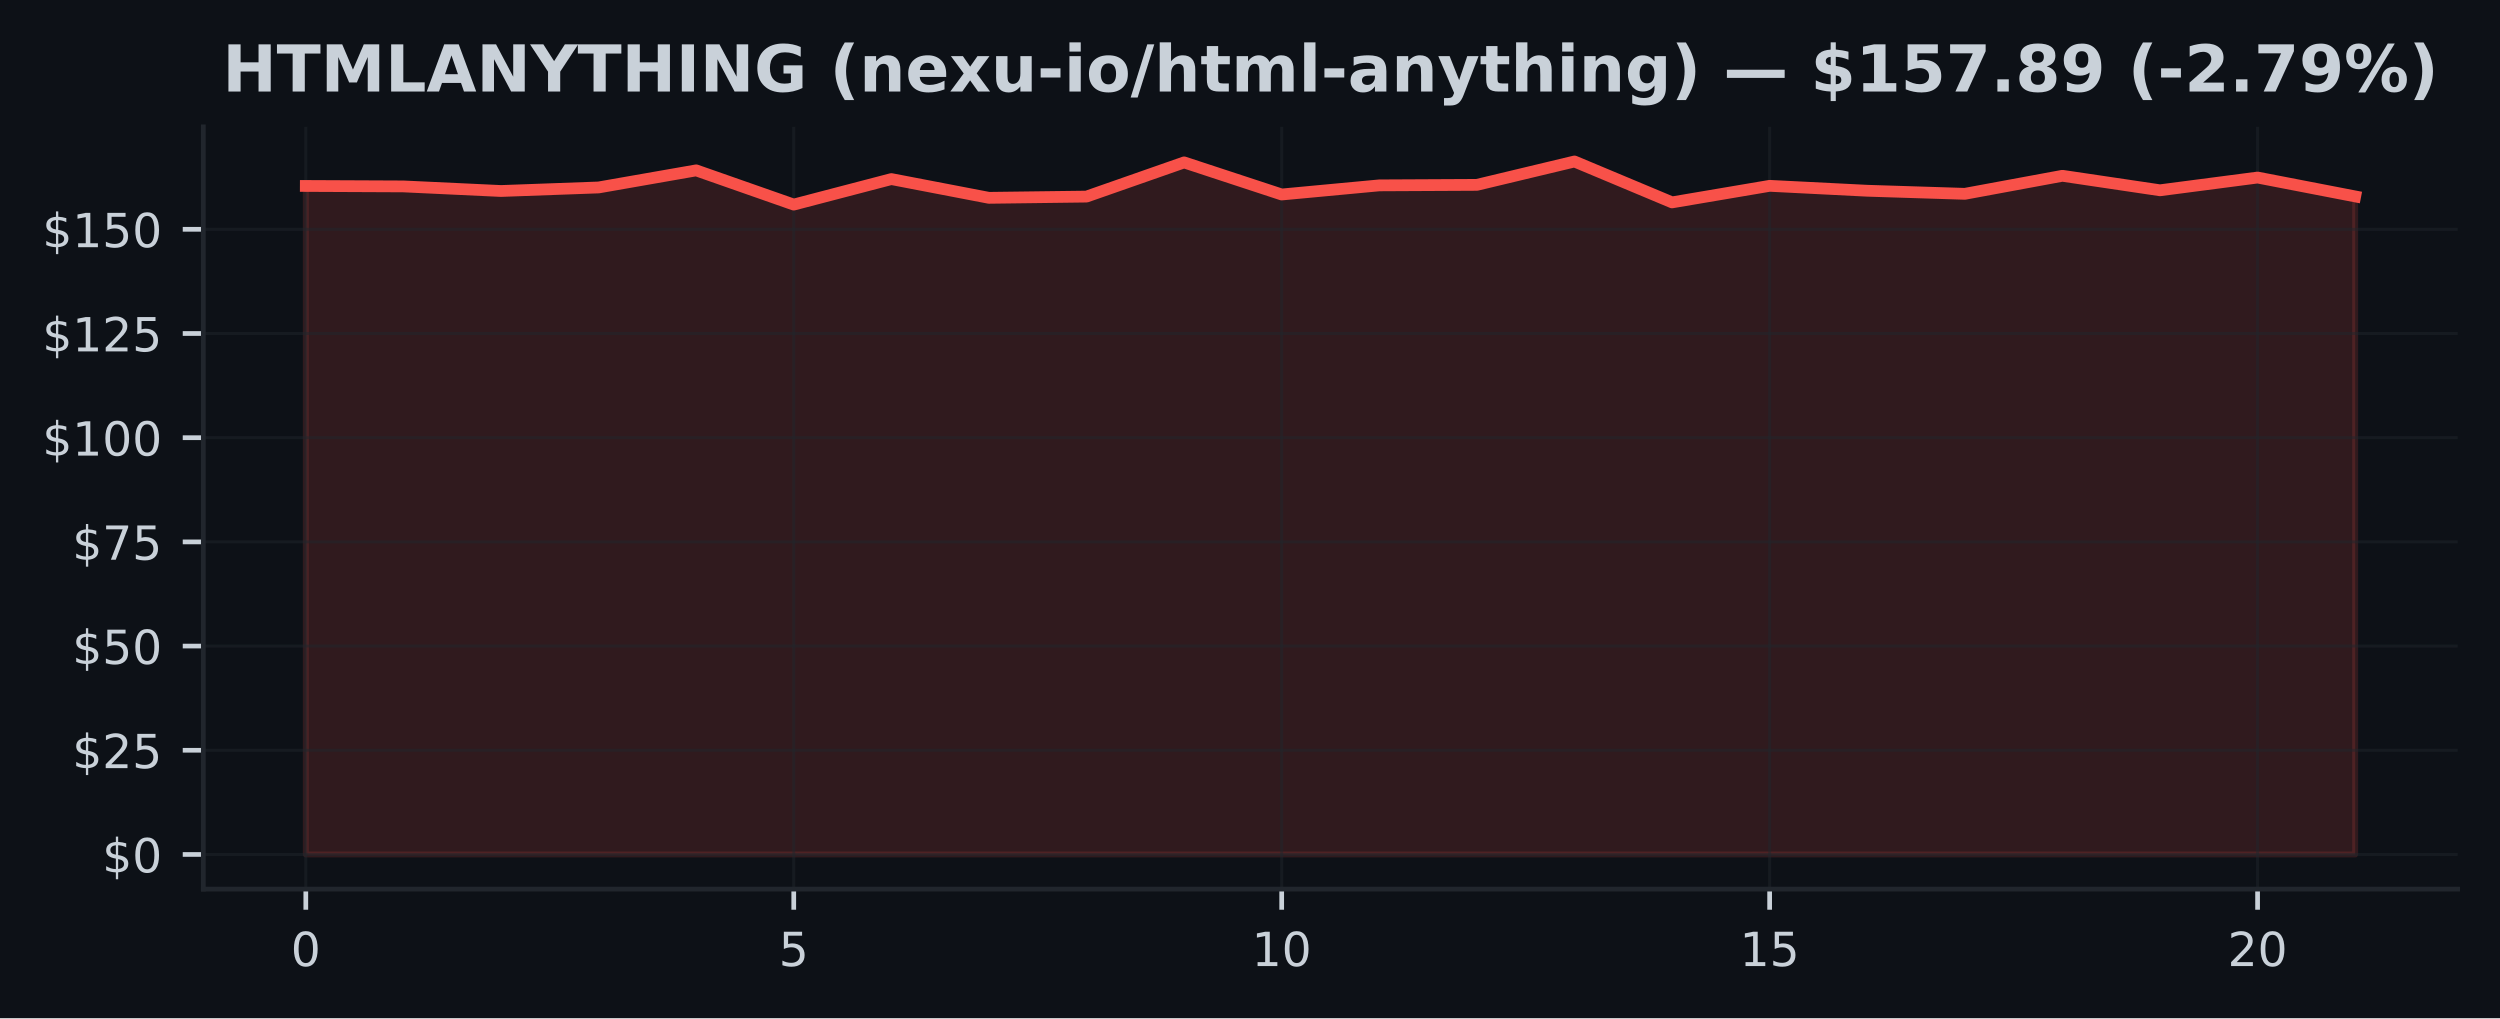
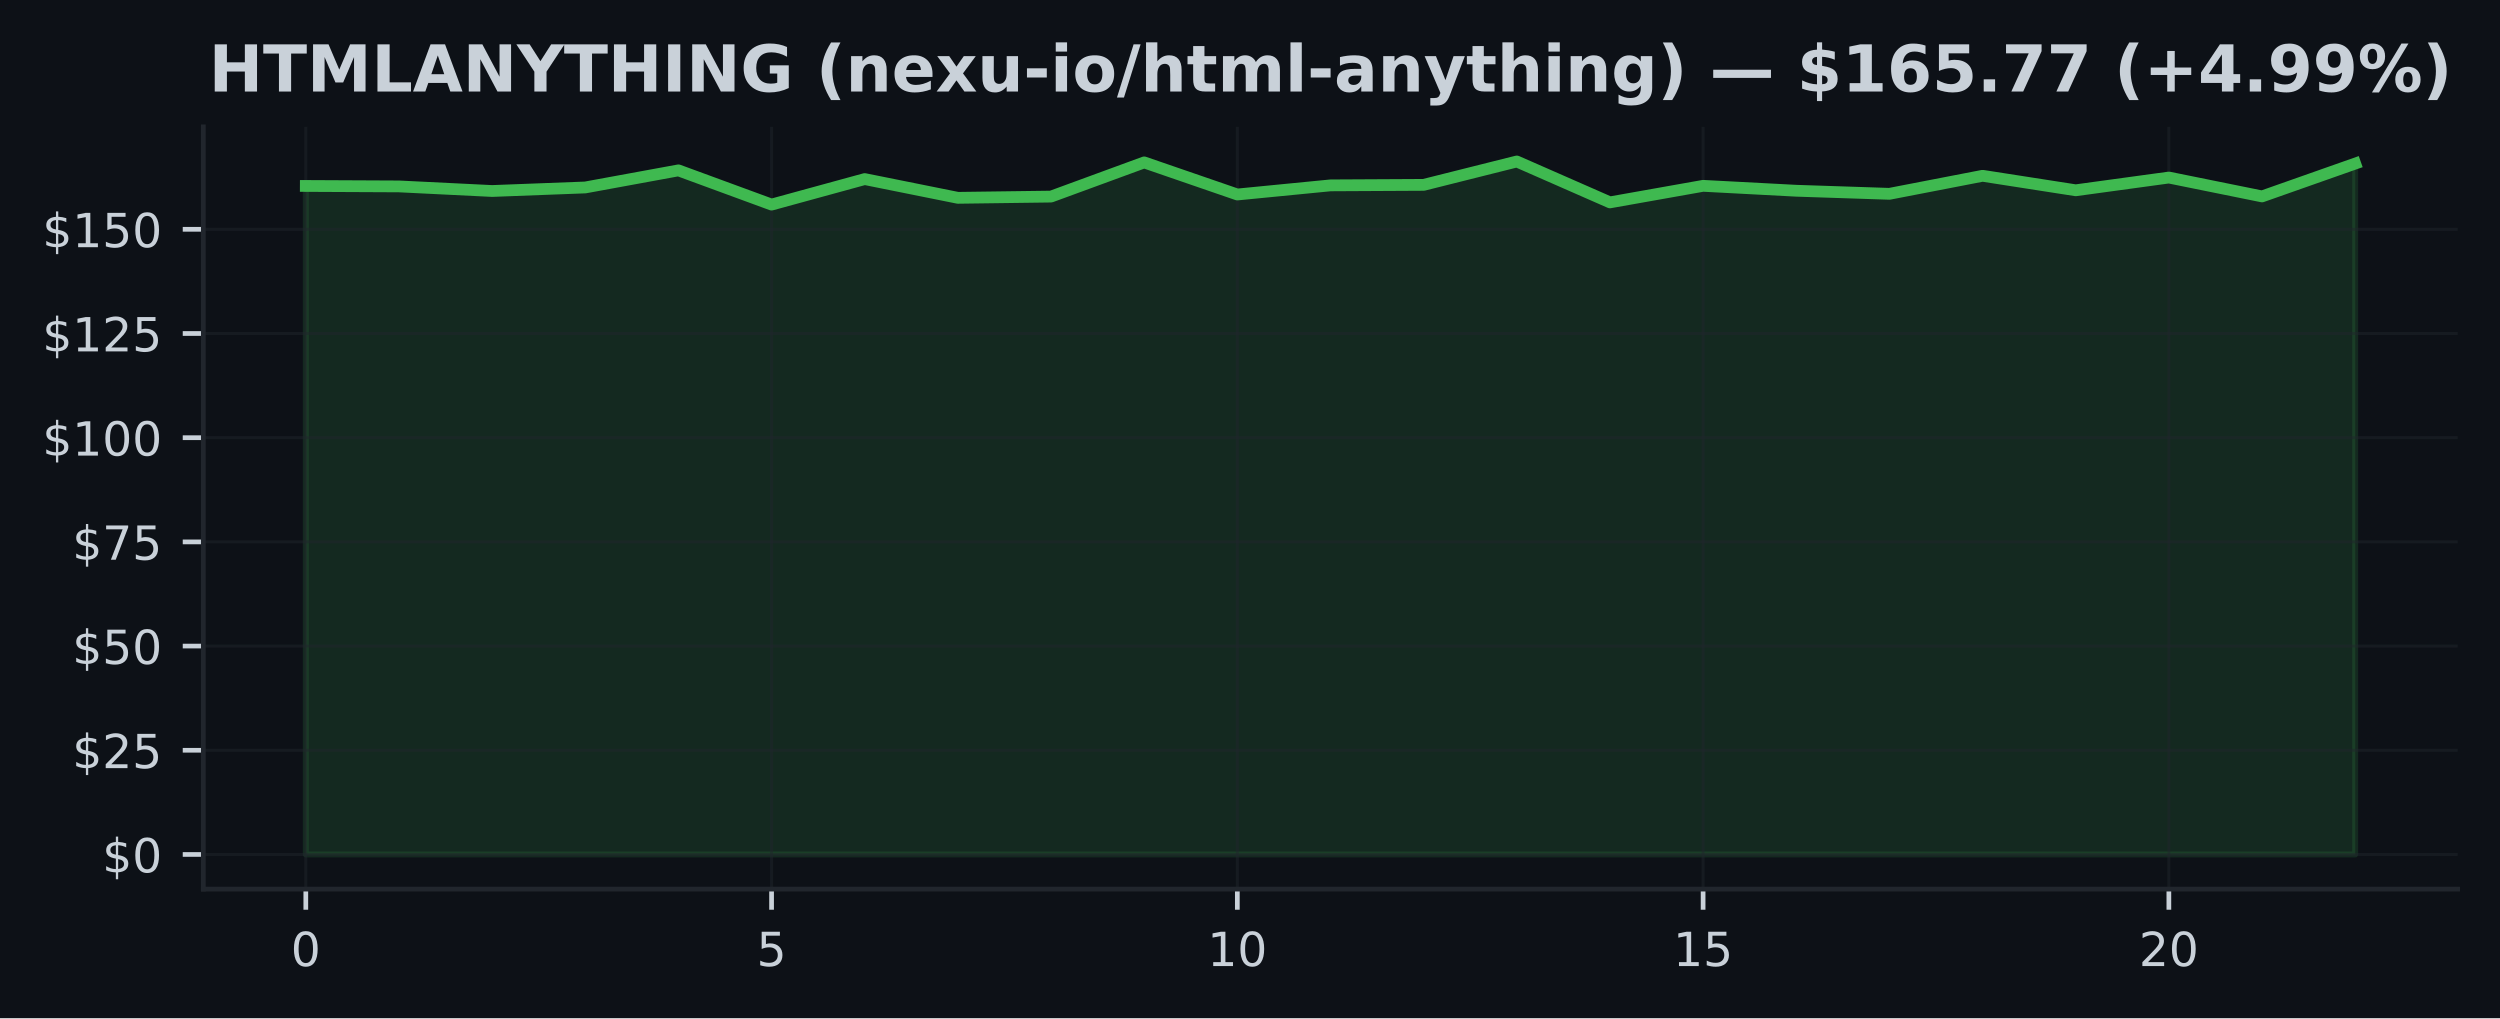
<svg xmlns="http://www.w3.org/2000/svg" xmlns:xlink="http://www.w3.org/1999/xlink" width="424.91pt" height="173.061pt" viewBox="0 0 424.91 173.061" version="1.1">
  <defs>
    <style type="text/css">*{stroke-linejoin: round; stroke-linecap: butt}</style>
  </defs>
  <g id="figure_1">
    <g id="patch_1">
      <path d="M 0 173.061  L 424.91 173.061  L 424.91 0  L 0 0  z " style="fill: #0d1117" />
    </g>
    <g id="axes_1">
      <g id="patch_2">
        <path d="M 34.56 151.118  L 417.71 151.118  L 417.71 21.558  L 34.56 21.558  z " style="fill: #0d1117" />
      </g>
      <g id="FillBetweenPolyCollection_1">
        <defs>
-           <path id="m2dc5986125" d="M 51.976 -27.832  L 51.976 -141.455  L 68.562 -141.377  L 85.149 -140.598  L 101.736 -141.2  L 118.322 -144.105  L 134.909 -138.289  L 151.495 -142.624  L 168.082 -139.436  L 184.669 -139.649  L 201.255 -145.458  L 217.842 -140.003  L 234.428 -141.554  L 251.015 -141.639  L 267.601 -145.613  L 284.188 -138.664  L 300.775 -141.476  L 317.361 -140.641  L 333.948 -140.116  L 350.534 -143.184  L 367.121 -140.719  L 383.708 -142.886  L 400.294 -139.677  L 400.294 -27.832  L 400.294 -27.832  L 383.708 -27.832  L 367.121 -27.832  L 350.534 -27.832  L 333.948 -27.832  L 317.361 -27.832  L 300.775 -27.832  L 284.188 -27.832  L 267.601 -27.832  L 251.015 -27.832  L 234.428 -27.832  L 217.842 -27.832  L 201.255 -27.832  L 184.669 -27.832  L 168.082 -27.832  L 151.495 -27.832  L 134.909 -27.832  L 118.322 -27.832  L 101.736 -27.832  L 85.149 -27.832  L 68.562 -27.832  L 51.976 -27.832  z " style="stroke: #f85149; stroke-opacity: 0.15" />
+           <path id="m5628fb8830" d="M 51.976 -27.832  L 51.976 -141.455  L 67.809 -141.377  L 83.641 -140.598  L 99.474 -141.2  L 115.306 -144.105  L 131.139 -138.289  L 146.972 -142.624  L 162.804 -139.436  L 178.637 -139.649  L 194.47 -145.458  L 210.302 -140.003  L 226.135 -141.554  L 241.968 -141.639  L 257.8 -145.613  L 273.633 -138.664  L 289.466 -141.476  L 305.298 -140.641  L 321.131 -140.116  L 336.964 -143.184  L 352.796 -140.719  L 368.629 -142.886  L 384.461 -139.677  L 400.294 -145.259  L 400.294 -27.832  L 400.294 -27.832  L 384.461 -27.832  L 368.629 -27.832  L 352.796 -27.832  L 336.964 -27.832  L 321.131 -27.832  L 305.298 -27.832  L 289.466 -27.832  L 273.633 -27.832  L 257.8 -27.832  L 241.968 -27.832  L 226.135 -27.832  L 210.302 -27.832  L 194.47 -27.832  L 178.637 -27.832  L 162.804 -27.832  L 146.972 -27.832  L 131.139 -27.832  L 115.306 -27.832  L 99.474 -27.832  L 83.641 -27.832  L 67.809 -27.832  L 51.976 -27.832  z " style="stroke: #3fb950; stroke-opacity: 0.15" />
        </defs>
-         <g clip-path="url(#p5ea8de406b)">
-           <use xlink:href="#m2dc5986125" x="0" y="173.061" style="fill: #f85149; fill-opacity: 0.15; stroke: #f85149; stroke-opacity: 0.15" />
+         <g clip-path="url(#pa08e2635cc)">
+           <use xlink:href="#m5628fb8830" x="0" y="173.061" style="fill: #3fb950; fill-opacity: 0.15; stroke: #3fb950; stroke-opacity: 0.15" />
        </g>
      </g>
      <g id="matplotlib.axis_1">
        <g id="xtick_1">
          <g id="line2d_1">
-             <path d="M 51.976 151.118  L 51.976 21.558  " clip-path="url(#p5ea8de406b)" style="fill: none; stroke: #21262d; stroke-opacity: 0.5; stroke-width: 0.5; stroke-linecap: square" />
+             <path d="M 51.976 151.118  L 51.976 21.558  " clip-path="url(#pa08e2635cc)" style="fill: none; stroke: #21262d; stroke-opacity: 0.5; stroke-width: 0.5; stroke-linecap: square" />
          </g>
          <g id="line2d_2">
            <defs>
-               <path id="m269bc17e98" d="M 0 0  L 0 3.5  " style="stroke: #c9d1d9; stroke-width: 0.8" />
+               <path id="m8ffd593dbe" d="M 0 0  L 0 3.5  " style="stroke: #c9d1d9; stroke-width: 0.8" />
            </defs>
            <g>
-               <use xlink:href="#m269bc17e98" x="51.976" y="151.118" style="fill: #c9d1d9; stroke: #c9d1d9; stroke-width: 0.8" />
+               <use xlink:href="#m8ffd593dbe" x="51.976" y="151.118" style="fill: #c9d1d9; stroke: #c9d1d9; stroke-width: 0.8" />
            </g>
          </g>
          <g id="text_1">
            <g style="fill: #c9d1d9" transform="translate(49.43091 164.197) scale(0.08 -0.08)">
              <defs>
                <path id="DejaVuSans-30" d="M 2034 4250  Q 1547 4250 1301 3770  Q 1056 3291 1056 2328  Q 1056 1369 1301 889  Q 1547 409 2034 409  Q 2525 409 2770 889  Q 3016 1369 3016 2328  Q 3016 3291 2770 3770  Q 2525 4250 2034 4250  z M 2034 4750  Q 2819 4750 3233 4129  Q 3647 3509 3647 2328  Q 3647 1150 3233 529  Q 2819 -91 2034 -91  Q 1250 -91 836 529  Q 422 1150 422 2328  Q 422 3509 836 4129  Q 1250 4750 2034 4750  z " transform="scale(0.015625)" />
              </defs>
              <use xlink:href="#DejaVuSans-30" />
            </g>
          </g>
        </g>
        <g id="xtick_2">
          <g id="line2d_3">
-             <path d="M 134.909 151.118  L 134.909 21.558  " clip-path="url(#p5ea8de406b)" style="fill: none; stroke: #21262d; stroke-opacity: 0.5; stroke-width: 0.5; stroke-linecap: square" />
+             <path d="M 131.139 151.118  L 131.139 21.558  " clip-path="url(#pa08e2635cc)" style="fill: none; stroke: #21262d; stroke-opacity: 0.5; stroke-width: 0.5; stroke-linecap: square" />
          </g>
          <g id="line2d_4">
            <g>
-               <use xlink:href="#m269bc17e98" x="134.909" y="151.118" style="fill: #c9d1d9; stroke: #c9d1d9; stroke-width: 0.8" />
+               <use xlink:href="#m8ffd593dbe" x="131.139" y="151.118" style="fill: #c9d1d9; stroke: #c9d1d9; stroke-width: 0.8" />
            </g>
          </g>
          <g id="text_2">
-             <g style="fill: #c9d1d9" transform="translate(132.3638 164.197) scale(0.08 -0.08)">
+             <g style="fill: #c9d1d9" transform="translate(128.5941 164.197) scale(0.08 -0.08)">
              <defs>
                <path id="DejaVuSans-35" d="M 691 4666  L 3169 4666  L 3169 4134  L 1269 4134  L 1269 2991  Q 1406 3038 1543 3061  Q 1681 3084 1819 3084  Q 2600 3084 3056 2656  Q 3513 2228 3513 1497  Q 3513 744 3044 326  Q 2575 -91 1722 -91  Q 1428 -91 1123 -41  Q 819 9 494 109  L 494 744  Q 775 591 1075 516  Q 1375 441 1709 441  Q 2250 441 2565 725  Q 2881 1009 2881 1497  Q 2881 1984 2565 2268  Q 2250 2553 1709 2553  Q 1456 2553 1204 2497  Q 953 2441 691 2322  L 691 4666  z " transform="scale(0.015625)" />
              </defs>
              <use xlink:href="#DejaVuSans-35" />
            </g>
          </g>
        </g>
        <g id="xtick_3">
          <g id="line2d_5">
-             <path d="M 217.842 151.118  L 217.842 21.558  " clip-path="url(#p5ea8de406b)" style="fill: none; stroke: #21262d; stroke-opacity: 0.5; stroke-width: 0.5; stroke-linecap: square" />
+             <path d="M 210.302 151.118  L 210.302 21.558  " clip-path="url(#pa08e2635cc)" style="fill: none; stroke: #21262d; stroke-opacity: 0.5; stroke-width: 0.5; stroke-linecap: square" />
          </g>
          <g id="line2d_6">
            <g>
-               <use xlink:href="#m269bc17e98" x="217.842" y="151.118" style="fill: #c9d1d9; stroke: #c9d1d9; stroke-width: 0.8" />
+               <use xlink:href="#m8ffd593dbe" x="210.302" y="151.118" style="fill: #c9d1d9; stroke: #c9d1d9; stroke-width: 0.8" />
            </g>
          </g>
          <g id="text_3">
-             <g style="fill: #c9d1d9" transform="translate(212.7517 164.197) scale(0.08 -0.08)">
+             <g style="fill: #c9d1d9" transform="translate(205.2124 164.197) scale(0.08 -0.08)">
              <defs>
                <path id="DejaVuSans-31" d="M 794 531  L 1825 531  L 1825 4091  L 703 3866  L 703 4441  L 1819 4666  L 2450 4666  L 2450 531  L 3481 531  L 3481 0  L 794 0  L 794 531  z " transform="scale(0.015625)" />
              </defs>
              <use xlink:href="#DejaVuSans-31" />
              <use xlink:href="#DejaVuSans-30" transform="translate(63.62305 0)" />
            </g>
          </g>
        </g>
        <g id="xtick_4">
          <g id="line2d_7">
-             <path d="M 300.775 151.118  L 300.775 21.558  " clip-path="url(#p5ea8de406b)" style="fill: none; stroke: #21262d; stroke-opacity: 0.5; stroke-width: 0.5; stroke-linecap: square" />
+             <path d="M 289.466 151.118  L 289.466 21.558  " clip-path="url(#pa08e2635cc)" style="fill: none; stroke: #21262d; stroke-opacity: 0.5; stroke-width: 0.5; stroke-linecap: square" />
          </g>
          <g id="line2d_8">
            <g>
-               <use xlink:href="#m269bc17e98" x="300.775" y="151.118" style="fill: #c9d1d9; stroke: #c9d1d9; stroke-width: 0.8" />
+               <use xlink:href="#m8ffd593dbe" x="289.466" y="151.118" style="fill: #c9d1d9; stroke: #c9d1d9; stroke-width: 0.8" />
            </g>
          </g>
          <g id="text_4">
-             <g style="fill: #c9d1d9" transform="translate(295.6846 164.197) scale(0.08 -0.08)">
+             <g style="fill: #c9d1d9" transform="translate(284.3756 164.197) scale(0.08 -0.08)">
              <use xlink:href="#DejaVuSans-31" />
              <use xlink:href="#DejaVuSans-35" transform="translate(63.62305 0)" />
            </g>
          </g>
        </g>
        <g id="xtick_5">
          <g id="line2d_9">
-             <path d="M 383.708 151.118  L 383.708 21.558  " clip-path="url(#p5ea8de406b)" style="fill: none; stroke: #21262d; stroke-opacity: 0.5; stroke-width: 0.5; stroke-linecap: square" />
+             <path d="M 368.629 151.118  L 368.629 21.558  " clip-path="url(#pa08e2635cc)" style="fill: none; stroke: #21262d; stroke-opacity: 0.5; stroke-width: 0.5; stroke-linecap: square" />
          </g>
          <g id="line2d_10">
            <g>
-               <use xlink:href="#m269bc17e98" x="383.708" y="151.118" style="fill: #c9d1d9; stroke: #c9d1d9; stroke-width: 0.8" />
+               <use xlink:href="#m8ffd593dbe" x="368.629" y="151.118" style="fill: #c9d1d9; stroke: #c9d1d9; stroke-width: 0.8" />
            </g>
          </g>
          <g id="text_5">
-             <g style="fill: #c9d1d9" transform="translate(378.6175 164.197) scale(0.08 -0.08)">
+             <g style="fill: #c9d1d9" transform="translate(363.5388 164.197) scale(0.08 -0.08)">
              <defs>
                <path id="DejaVuSans-32" d="M 1228 531  L 3431 531  L 3431 0  L 469 0  L 469 531  Q 828 903 1448 1529  Q 2069 2156 2228 2338  Q 2531 2678 2651 2914  Q 2772 3150 2772 3378  Q 2772 3750 2511 3984  Q 2250 4219 1831 4219  Q 1534 4219 1204 4116  Q 875 4013 500 3803  L 500 4441  Q 881 4594 1212 4672  Q 1544 4750 1819 4750  Q 2544 4750 2975 4387  Q 3406 4025 3406 3419  Q 3406 3131 3298 2873  Q 3191 2616 2906 2266  Q 2828 2175 2409 1742  Q 1991 1309 1228 531  z " transform="scale(0.015625)" />
              </defs>
              <use xlink:href="#DejaVuSans-32" />
              <use xlink:href="#DejaVuSans-30" transform="translate(63.62305 0)" />
            </g>
          </g>
        </g>
      </g>
      <g id="matplotlib.axis_2">
        <g id="ytick_1">
          <g id="line2d_11">
-             <path d="M 34.56 145.229  L 417.71 145.229  " clip-path="url(#p5ea8de406b)" style="fill: none; stroke: #21262d; stroke-opacity: 0.5; stroke-width: 0.5; stroke-linecap: square" />
+             <path d="M 34.56 145.229  L 417.71 145.229  " clip-path="url(#pa08e2635cc)" style="fill: none; stroke: #21262d; stroke-opacity: 0.5; stroke-width: 0.5; stroke-linecap: square" />
          </g>
          <g id="line2d_12">
            <defs>
-               <path id="m23c24173fb" d="M 0 0  L -3.5 0  " style="stroke: #c9d1d9; stroke-width: 0.8" />
+               <path id="m851a5d4371" d="M 0 0  L -3.5 0  " style="stroke: #c9d1d9; stroke-width: 0.8" />
            </defs>
            <g>
-               <use xlink:href="#m23c24173fb" x="34.56" y="145.229" style="fill: #c9d1d9; stroke: #c9d1d9; stroke-width: 0.8" />
+               <use xlink:href="#m851a5d4371" x="34.56" y="145.229" style="fill: #c9d1d9; stroke: #c9d1d9; stroke-width: 0.8" />
            </g>
          </g>
          <g id="text_6">
            <g style="fill: #c9d1d9" transform="translate(17.38 148.2686) scale(0.08 -0.08)">
              <defs>
                <path id="DejaVuSans-24" d="M 2163 -941  L 1850 -941  L 1847 0  Q 1519 6 1191 76  Q 863 147 531 288  L 531 850  Q 850 650 1176 548  Q 1503 447 1850 444  L 1850 1869  Q 1159 1981 845 2250  Q 531 2519 531 2988  Q 531 3497 872 3790  Q 1213 4084 1850 4128  L 1850 4863  L 2163 4863  L 2163 4138  Q 2453 4125 2725 4076  Q 2997 4028 3256 3944  L 3256 3397  Q 2997 3528 2723 3600  Q 2450 3672 2163 3684  L 2163 2350  Q 2872 2241 3206 1959  Q 3541 1678 3541 1191  Q 3541 663 3186 358  Q 2831 53 2163 6  L 2163 -941  z M 1850 2406  L 1850 3688  Q 1488 3647 1297 3481  Q 1106 3316 1106 3041  Q 1106 2772 1282 2622  Q 1459 2472 1850 2406  z M 2163 1806  L 2163 453  Q 2559 506 2761 678  Q 2963 850 2963 1131  Q 2963 1406 2770 1568  Q 2578 1731 2163 1806  z " transform="scale(0.015625)" />
              </defs>
              <use xlink:href="#DejaVuSans-24" />
              <use xlink:href="#DejaVuSans-30" transform="translate(63.62305 0)" />
            </g>
          </g>
        </g>
        <g id="ytick_2">
          <g id="line2d_13">
-             <path d="M 34.56 127.52  L 417.71 127.52  " clip-path="url(#p5ea8de406b)" style="fill: none; stroke: #21262d; stroke-opacity: 0.5; stroke-width: 0.5; stroke-linecap: square" />
+             <path d="M 34.56 127.52  L 417.71 127.52  " clip-path="url(#pa08e2635cc)" style="fill: none; stroke: #21262d; stroke-opacity: 0.5; stroke-width: 0.5; stroke-linecap: square" />
          </g>
          <g id="line2d_14">
            <g>
-               <use xlink:href="#m23c24173fb" x="34.56" y="127.52" style="fill: #c9d1d9; stroke: #c9d1d9; stroke-width: 0.8" />
+               <use xlink:href="#m851a5d4371" x="34.56" y="127.52" style="fill: #c9d1d9; stroke: #c9d1d9; stroke-width: 0.8" />
            </g>
          </g>
          <g id="text_7">
            <g style="fill: #c9d1d9" transform="translate(12.29 130.5591) scale(0.08 -0.08)">
              <use xlink:href="#DejaVuSans-24" />
              <use xlink:href="#DejaVuSans-32" transform="translate(63.62305 0)" />
              <use xlink:href="#DejaVuSans-35" transform="translate(127.2461 0)" />
            </g>
          </g>
        </g>
        <g id="ytick_3">
          <g id="line2d_15">
-             <path d="M 34.56 109.81  L 417.71 109.81  " clip-path="url(#p5ea8de406b)" style="fill: none; stroke: #21262d; stroke-opacity: 0.5; stroke-width: 0.5; stroke-linecap: square" />
+             <path d="M 34.56 109.81  L 417.71 109.81  " clip-path="url(#pa08e2635cc)" style="fill: none; stroke: #21262d; stroke-opacity: 0.5; stroke-width: 0.5; stroke-linecap: square" />
          </g>
          <g id="line2d_16">
            <g>
-               <use xlink:href="#m23c24173fb" x="34.56" y="109.81" style="fill: #c9d1d9; stroke: #c9d1d9; stroke-width: 0.8" />
+               <use xlink:href="#m851a5d4371" x="34.56" y="109.81" style="fill: #c9d1d9; stroke: #c9d1d9; stroke-width: 0.8" />
            </g>
          </g>
          <g id="text_8">
            <g style="fill: #c9d1d9" transform="translate(12.29 112.8497) scale(0.08 -0.08)">
              <use xlink:href="#DejaVuSans-24" />
              <use xlink:href="#DejaVuSans-35" transform="translate(63.62305 0)" />
              <use xlink:href="#DejaVuSans-30" transform="translate(127.2461 0)" />
            </g>
          </g>
        </g>
        <g id="ytick_4">
          <g id="line2d_17">
-             <path d="M 34.56 92.101  L 417.71 92.101  " clip-path="url(#p5ea8de406b)" style="fill: none; stroke: #21262d; stroke-opacity: 0.5; stroke-width: 0.5; stroke-linecap: square" />
+             <path d="M 34.56 92.101  L 417.71 92.101  " clip-path="url(#pa08e2635cc)" style="fill: none; stroke: #21262d; stroke-opacity: 0.5; stroke-width: 0.5; stroke-linecap: square" />
          </g>
          <g id="line2d_18">
            <g>
-               <use xlink:href="#m23c24173fb" x="34.56" y="92.101" style="fill: #c9d1d9; stroke: #c9d1d9; stroke-width: 0.8" />
+               <use xlink:href="#m851a5d4371" x="34.56" y="92.101" style="fill: #c9d1d9; stroke: #c9d1d9; stroke-width: 0.8" />
            </g>
          </g>
          <g id="text_9">
            <g style="fill: #c9d1d9" transform="translate(12.29 95.1403) scale(0.08 -0.08)">
              <defs>
                <path id="DejaVuSans-37" d="M 525 4666  L 3525 4666  L 3525 4397  L 1831 0  L 1172 0  L 2766 4134  L 525 4134  L 525 4666  z " transform="scale(0.015625)" />
              </defs>
              <use xlink:href="#DejaVuSans-24" />
              <use xlink:href="#DejaVuSans-37" transform="translate(63.62305 0)" />
              <use xlink:href="#DejaVuSans-35" transform="translate(127.2461 0)" />
            </g>
          </g>
        </g>
        <g id="ytick_5">
          <g id="line2d_19">
-             <path d="M 34.56 74.392  L 417.71 74.392  " clip-path="url(#p5ea8de406b)" style="fill: none; stroke: #21262d; stroke-opacity: 0.5; stroke-width: 0.5; stroke-linecap: square" />
+             <path d="M 34.56 74.392  L 417.71 74.392  " clip-path="url(#pa08e2635cc)" style="fill: none; stroke: #21262d; stroke-opacity: 0.5; stroke-width: 0.5; stroke-linecap: square" />
          </g>
          <g id="line2d_20">
            <g>
-               <use xlink:href="#m23c24173fb" x="34.56" y="74.392" style="fill: #c9d1d9; stroke: #c9d1d9; stroke-width: 0.8" />
+               <use xlink:href="#m851a5d4371" x="34.56" y="74.392" style="fill: #c9d1d9; stroke: #c9d1d9; stroke-width: 0.8" />
            </g>
          </g>
          <g id="text_10">
            <g style="fill: #c9d1d9" transform="translate(7.2 77.43088) scale(0.08 -0.08)">
              <use xlink:href="#DejaVuSans-24" />
              <use xlink:href="#DejaVuSans-31" transform="translate(63.62305 0)" />
              <use xlink:href="#DejaVuSans-30" transform="translate(127.2461 0)" />
              <use xlink:href="#DejaVuSans-30" transform="translate(190.8691 0)" />
            </g>
          </g>
        </g>
        <g id="ytick_6">
          <g id="line2d_21">
-             <path d="M 34.56 56.682  L 417.71 56.682  " clip-path="url(#p5ea8de406b)" style="fill: none; stroke: #21262d; stroke-opacity: 0.5; stroke-width: 0.5; stroke-linecap: square" />
+             <path d="M 34.56 56.682  L 417.71 56.682  " clip-path="url(#pa08e2635cc)" style="fill: none; stroke: #21262d; stroke-opacity: 0.5; stroke-width: 0.5; stroke-linecap: square" />
          </g>
          <g id="line2d_22">
            <g>
-               <use xlink:href="#m23c24173fb" x="34.56" y="56.682" style="fill: #c9d1d9; stroke: #c9d1d9; stroke-width: 0.8" />
+               <use xlink:href="#m851a5d4371" x="34.56" y="56.682" style="fill: #c9d1d9; stroke: #c9d1d9; stroke-width: 0.8" />
            </g>
          </g>
          <g id="text_11">
            <g style="fill: #c9d1d9" transform="translate(7.2 59.72146) scale(0.08 -0.08)">
              <use xlink:href="#DejaVuSans-24" />
              <use xlink:href="#DejaVuSans-31" transform="translate(63.62305 0)" />
              <use xlink:href="#DejaVuSans-32" transform="translate(127.2461 0)" />
              <use xlink:href="#DejaVuSans-35" transform="translate(190.8691 0)" />
            </g>
          </g>
        </g>
        <g id="ytick_7">
          <g id="line2d_23">
-             <path d="M 34.56 38.973  L 417.71 38.973  " clip-path="url(#p5ea8de406b)" style="fill: none; stroke: #21262d; stroke-opacity: 0.5; stroke-width: 0.5; stroke-linecap: square" />
+             <path d="M 34.56 38.973  L 417.71 38.973  " clip-path="url(#pa08e2635cc)" style="fill: none; stroke: #21262d; stroke-opacity: 0.5; stroke-width: 0.5; stroke-linecap: square" />
          </g>
          <g id="line2d_24">
            <g>
-               <use xlink:href="#m23c24173fb" x="34.56" y="38.973" style="fill: #c9d1d9; stroke: #c9d1d9; stroke-width: 0.8" />
+               <use xlink:href="#m851a5d4371" x="34.56" y="38.973" style="fill: #c9d1d9; stroke: #c9d1d9; stroke-width: 0.8" />
            </g>
          </g>
          <g id="text_12">
            <g style="fill: #c9d1d9" transform="translate(7.2 42.01204) scale(0.08 -0.08)">
              <use xlink:href="#DejaVuSans-24" />
              <use xlink:href="#DejaVuSans-31" transform="translate(63.62305 0)" />
              <use xlink:href="#DejaVuSans-35" transform="translate(127.2461 0)" />
              <use xlink:href="#DejaVuSans-30" transform="translate(190.8691 0)" />
            </g>
          </g>
        </g>
      </g>
      <g id="line2d_25">
-         <path d="M 51.976 31.606  L 68.562 31.683  L 85.149 32.463  L 101.736 31.861  L 118.322 28.956  L 134.909 34.772  L 151.495 30.437  L 168.082 33.624  L 184.669 33.412  L 201.255 27.603  L 217.842 33.058  L 234.428 31.506  L 251.015 31.421  L 267.601 27.447  L 284.188 34.397  L 300.775 31.584  L 317.361 32.42  L 333.948 32.944  L 350.534 29.877  L 367.121 32.342  L 383.708 30.175  L 400.294 33.384  " clip-path="url(#p5ea8de406b)" style="fill: none; stroke: #f85149; stroke-width: 2; stroke-linecap: square" />
+         <path d="M 51.976 31.606  L 67.809 31.683  L 83.641 32.463  L 99.474 31.861  L 115.306 28.956  L 131.139 34.772  L 146.972 30.437  L 162.804 33.624  L 178.637 33.412  L 194.47 27.603  L 210.302 33.058  L 226.135 31.506  L 241.968 31.421  L 257.8 27.447  L 273.633 34.397  L 289.466 31.584  L 305.298 32.42  L 321.131 32.944  L 336.964 29.877  L 352.796 32.342  L 368.629 30.175  L 384.461 33.384  L 400.294 27.802  " clip-path="url(#pa08e2635cc)" style="fill: none; stroke: #3fb950; stroke-width: 2; stroke-linecap: square" />
      </g>
      <g id="patch_3">
        <path d="M 34.56 151.118  L 34.56 21.558  " style="fill: none; stroke: #21262d; stroke-width: 0.8; stroke-linejoin: miter; stroke-linecap: square" />
      </g>
      <g id="patch_4">
        <path d="M 34.56 151.118  L 417.71 151.118  " style="fill: none; stroke: #21262d; stroke-width: 0.8; stroke-linejoin: miter; stroke-linecap: square" />
      </g>
      <g id="text_13">
-         <g style="fill: #c9d1d9" transform="translate(37.81414 15.55828) scale(0.11 -0.11)">
+         <g style="fill: #c9d1d9" transform="translate(35.48781 15.55828) scale(0.11 -0.11)">
          <defs>
            <path id="DejaVuSans-Bold-48" d="M 588 4666  L 1791 4666  L 1791 2888  L 3566 2888  L 3566 4666  L 4769 4666  L 4769 0  L 3566 0  L 3566 1978  L 1791 1978  L 1791 0  L 588 0  L 588 4666  z " transform="scale(0.015625)" />
            <path id="DejaVuSans-Bold-54" d="M 31 4666  L 4331 4666  L 4331 3756  L 2784 3756  L 2784 0  L 1581 0  L 1581 3756  L 31 3756  L 31 4666  z " transform="scale(0.015625)" />
            <path id="DejaVuSans-Bold-4d" d="M 588 4666  L 2119 4666  L 3181 2169  L 4250 4666  L 5778 4666  L 5778 0  L 4641 0  L 4641 3413  L 3566 897  L 2803 897  L 1728 3413  L 1728 0  L 588 0  L 588 4666  z " transform="scale(0.015625)" />
            <path id="DejaVuSans-Bold-4c" d="M 588 4666  L 1791 4666  L 1791 909  L 3903 909  L 3903 0  L 588 0  L 588 4666  z " transform="scale(0.015625)" />
            <path id="DejaVuSans-Bold-41" d="M 3419 850  L 1538 850  L 1241 0  L 31 0  L 1759 4666  L 3194 4666  L 4922 0  L 3713 0  L 3419 850  z M 1838 1716  L 3116 1716  L 2478 3572  L 1838 1716  z " transform="scale(0.015625)" />
            <path id="DejaVuSans-Bold-4e" d="M 588 4666  L 1931 4666  L 3628 1466  L 3628 4666  L 4769 4666  L 4769 0  L 3425 0  L 1728 3200  L 1728 0  L 588 0  L 588 4666  z " transform="scale(0.015625)" />
            <path id="DejaVuSans-Bold-59" d="M -63 4666  L 1253 4666  L 2316 3003  L 3378 4666  L 4697 4666  L 2919 1966  L 2919 0  L 1716 0  L 1716 1966  L -63 4666  z " transform="scale(0.015625)" />
            <path id="DejaVuSans-Bold-49" d="M 588 4666  L 1791 4666  L 1791 0  L 588 0  L 588 4666  z " transform="scale(0.015625)" />
            <path id="DejaVuSans-Bold-47" d="M 4781 347  Q 4331 128 3847 18  Q 3363 -91 2847 -91  Q 1681 -91 1000 561  Q 319 1213 319 2328  Q 319 3456 1012 4103  Q 1706 4750 2913 4750  Q 3378 4750 3804 4662  Q 4231 4575 4609 4403  L 4609 3438  Q 4219 3659 3833 3768  Q 3447 3878 3059 3878  Q 2341 3878 1952 3476  Q 1563 3075 1563 2328  Q 1563 1588 1938 1184  Q 2313 781 3003 781  Q 3191 781 3352 804  Q 3513 828 3641 878  L 3641 1784  L 2906 1784  L 2906 2591  L 4781 2591  L 4781 347  z " transform="scale(0.015625)" />
            <path id="DejaVuSans-Bold-20" transform="scale(0.015625)" />
            <path id="DejaVuSans-Bold-28" d="M 2413 -844  L 1484 -844  Q 1006 -72 778 623  Q 550 1319 550 2003  Q 550 2688 779 3389  Q 1009 4091 1484 4856  L 2413 4856  Q 2013 4116 1813 3408  Q 1613 2700 1613 2009  Q 1613 1319 1811 609  Q 2009 -100 2413 -844  z " transform="scale(0.015625)" />
            <path id="DejaVuSans-Bold-6e" d="M 4056 2131  L 4056 0  L 2931 0  L 2931 347  L 2931 1631  Q 2931 2084 2911 2256  Q 2891 2428 2841 2509  Q 2775 2619 2662 2680  Q 2550 2741 2406 2741  Q 2056 2741 1856 2470  Q 1656 2200 1656 1722  L 1656 0  L 538 0  L 538 3500  L 1656 3500  L 1656 2988  Q 1909 3294 2193 3439  Q 2478 3584 2822 3584  Q 3428 3584 3742 3212  Q 4056 2841 4056 2131  z " transform="scale(0.015625)" />
            <path id="DejaVuSans-Bold-65" d="M 4031 1759  L 4031 1441  L 1416 1441  Q 1456 1047 1700 850  Q 1944 653 2381 653  Q 2734 653 3104 758  Q 3475 863 3866 1075  L 3866 213  Q 3469 63 3072 -14  Q 2675 -91 2278 -91  Q 1328 -91 801 392  Q 275 875 275 1747  Q 275 2603 792 3093  Q 1309 3584 2216 3584  Q 3041 3584 3536 3087  Q 4031 2591 4031 1759  z M 2881 2131  Q 2881 2450 2695 2645  Q 2509 2841 2209 2841  Q 1884 2841 1681 2658  Q 1478 2475 1428 2131  L 2881 2131  z " transform="scale(0.015625)" />
            <path id="DejaVuSans-Bold-78" d="M 1422 1791  L 159 3500  L 1344 3500  L 2059 2463  L 2784 3500  L 3969 3500  L 2706 1797  L 4031 0  L 2847 0  L 2059 1106  L 1281 0  L 97 0  L 1422 1791  z " transform="scale(0.015625)" />
            <path id="DejaVuSans-Bold-75" d="M 500 1363  L 500 3500  L 1625 3500  L 1625 3150  Q 1625 2866 1622 2436  Q 1619 2006 1619 1863  Q 1619 1441 1641 1255  Q 1663 1069 1716 984  Q 1784 875 1895 815  Q 2006 756 2150 756  Q 2500 756 2700 1025  Q 2900 1294 2900 1772  L 2900 3500  L 4019 3500  L 4019 0  L 2900 0  L 2900 506  Q 2647 200 2364 54  Q 2081 -91 1741 -91  Q 1134 -91 817 281  Q 500 653 500 1363  z " transform="scale(0.015625)" />
            <path id="DejaVuSans-Bold-2d" d="M 347 2297  L 2309 2297  L 2309 1388  L 347 1388  L 347 2297  z " transform="scale(0.015625)" />
            <path id="DejaVuSans-Bold-69" d="M 538 3500  L 1656 3500  L 1656 0  L 538 0  L 538 3500  z M 538 4863  L 1656 4863  L 1656 3950  L 538 3950  L 538 4863  z " transform="scale(0.015625)" />
            <path id="DejaVuSans-Bold-6f" d="M 2203 2784  Q 1831 2784 1636 2517  Q 1441 2250 1441 1747  Q 1441 1244 1636 976  Q 1831 709 2203 709  Q 2569 709 2762 976  Q 2956 1244 2956 1747  Q 2956 2250 2762 2517  Q 2569 2784 2203 2784  z M 2203 3584  Q 3106 3584 3614 3096  Q 4122 2609 4122 1747  Q 4122 884 3614 396  Q 3106 -91 2203 -91  Q 1297 -91 786 396  Q 275 884 275 1747  Q 275 2609 786 3096  Q 1297 3584 2203 3584  z " transform="scale(0.015625)" />
            <path id="DejaVuSans-Bold-2f" d="M 1644 4666  L 2338 4666  L 691 -594  L 0 -594  L 1644 4666  z " transform="scale(0.015625)" />
            <path id="DejaVuSans-Bold-68" d="M 4056 2131  L 4056 0  L 2931 0  L 2931 347  L 2931 1625  Q 2931 2084 2911 2256  Q 2891 2428 2841 2509  Q 2775 2619 2662 2680  Q 2550 2741 2406 2741  Q 2056 2741 1856 2470  Q 1656 2200 1656 1722  L 1656 0  L 538 0  L 538 4863  L 1656 4863  L 1656 2988  Q 1909 3294 2193 3439  Q 2478 3584 2822 3584  Q 3428 3584 3742 3212  Q 4056 2841 4056 2131  z " transform="scale(0.015625)" />
            <path id="DejaVuSans-Bold-74" d="M 1759 4494  L 1759 3500  L 2913 3500  L 2913 2700  L 1759 2700  L 1759 1216  Q 1759 972 1856 886  Q 1953 800 2241 800  L 2816 800  L 2816 0  L 1856 0  Q 1194 0 917 276  Q 641 553 641 1216  L 641 2700  L 84 2700  L 84 3500  L 641 3500  L 641 4494  L 1759 4494  z " transform="scale(0.015625)" />
            <path id="DejaVuSans-Bold-6d" d="M 3781 2919  Q 3994 3244 4286 3414  Q 4578 3584 4928 3584  Q 5531 3584 5847 3212  Q 6163 2841 6163 2131  L 6163 0  L 5038 0  L 5038 1825  Q 5041 1866 5042 1909  Q 5044 1953 5044 2034  Q 5044 2406 4934 2573  Q 4825 2741 4581 2741  Q 4263 2741 4089 2478  Q 3916 2216 3909 1719  L 3909 0  L 2784 0  L 2784 1825  Q 2784 2406 2684 2573  Q 2584 2741 2328 2741  Q 2006 2741 1831 2477  Q 1656 2213 1656 1722  L 1656 0  L 531 0  L 531 3500  L 1656 3500  L 1656 2988  Q 1863 3284 2130 3434  Q 2397 3584 2719 3584  Q 3081 3584 3359 3409  Q 3638 3234 3781 2919  z " transform="scale(0.015625)" />
            <path id="DejaVuSans-Bold-6c" d="M 538 4863  L 1656 4863  L 1656 0  L 538 0  L 538 4863  z " transform="scale(0.015625)" />
            <path id="DejaVuSans-Bold-61" d="M 2106 1575  Q 1756 1575 1579 1456  Q 1403 1338 1403 1106  Q 1403 894 1545 773  Q 1688 653 1941 653  Q 2256 653 2472 879  Q 2688 1106 2688 1447  L 2688 1575  L 2106 1575  z M 3816 1997  L 3816 0  L 2688 0  L 2688 519  Q 2463 200 2181 54  Q 1900 -91 1497 -91  Q 953 -91 614 226  Q 275 544 275 1050  Q 275 1666 698 1953  Q 1122 2241 2028 2241  L 2688 2241  L 2688 2328  Q 2688 2594 2478 2717  Q 2269 2841 1825 2841  Q 1466 2841 1156 2769  Q 847 2697 581 2553  L 581 3406  Q 941 3494 1303 3539  Q 1666 3584 2028 3584  Q 2975 3584 3395 3211  Q 3816 2838 3816 1997  z " transform="scale(0.015625)" />
            <path id="DejaVuSans-Bold-79" d="M 78 3500  L 1197 3500  L 2138 1125  L 2938 3500  L 4056 3500  L 2584 -331  Q 2363 -916 2067 -1148  Q 1772 -1381 1288 -1381  L 641 -1381  L 641 -647  L 991 -647  Q 1275 -647 1404 -556  Q 1534 -466 1606 -231  L 1638 -134  L 78 3500  z " transform="scale(0.015625)" />
            <path id="DejaVuSans-Bold-67" d="M 2919 594  Q 2688 288 2409 144  Q 2131 0 1766 0  Q 1125 0 706 504  Q 288 1009 288 1791  Q 288 2575 706 3076  Q 1125 3578 1766 3578  Q 2131 3578 2409 3434  Q 2688 3291 2919 2981  L 2919 3500  L 4044 3500  L 4044 353  Q 4044 -491 3511 -936  Q 2978 -1381 1966 -1381  Q 1638 -1381 1331 -1331  Q 1025 -1281 716 -1178  L 716 -306  Q 1009 -475 1290 -558  Q 1572 -641 1856 -641  Q 2406 -641 2662 -400  Q 2919 -159 2919 353  L 2919 594  z M 2181 2772  Q 1834 2772 1640 2515  Q 1447 2259 1447 1791  Q 1447 1309 1634 1061  Q 1822 813 2181 813  Q 2531 813 2725 1069  Q 2919 1325 2919 1791  Q 2919 2259 2725 2515  Q 2531 2772 2181 2772  z " transform="scale(0.015625)" />
            <path id="DejaVuSans-Bold-29" d="M 513 -844  Q 913 -100 1113 609  Q 1313 1319 1313 2009  Q 1313 2700 1113 3408  Q 913 4116 513 4856  L 1441 4856  Q 1916 4091 2145 3389  Q 2375 2688 2375 2003  Q 2375 1319 2147 623  Q 1919 -72 1441 -844  L 513 -844  z " transform="scale(0.015625)" />
            <path id="DejaVuSans-Bold-2014" d="M 344 2156  L 6056 2156  L 6056 1350  L 344 1350  L 344 2156  z " transform="scale(0.015625)" />
            <path id="DejaVuSans-Bold-24" d="M 2484 -941  L 1978 -941  L 1975 0  Q 1584 16 1218 87  Q 853 159 506 288  L 506 1106  Q 866 922 1233 823  Q 1600 725 1978 713  L 1978 1684  L 1875 1703  Q 1128 1834 814 2115  Q 500 2397 500 2925  Q 500 3484 883 3798  Q 1266 4113 1975 4141  L 1978 4863  L 2484 4863  L 2484 4153  Q 2797 4128 3109 4075  Q 3422 4022 3738 3938  L 3738 3144  Q 3425 3275 3112 3348  Q 2800 3422 2484 3438  L 2484 2541  L 2584 2522  Q 3378 2397 3698 2105  Q 4019 1813 4019 1241  Q 4019 666 3637 358  Q 3256 50 2484 6  L 2484 -941  z M 1978 2613  L 1978 3428  Q 1756 3416 1623 3308  Q 1491 3200 1491 3034  Q 1491 2850 1612 2745  Q 1734 2641 1978 2613  z M 2484 1594  L 2484 725  Q 2756 728 2892 831  Q 3028 934 3028 1141  Q 3028 1353 2903 1458  Q 2778 1563 2484 1594  z " transform="scale(0.015625)" />
            <path id="DejaVuSans-Bold-31" d="M 750 831  L 1813 831  L 1813 3847  L 722 3622  L 722 4441  L 1806 4666  L 2950 4666  L 2950 831  L 4013 831  L 4013 0  L 750 0  L 750 831  z " transform="scale(0.015625)" />
+             <path id="DejaVuSans-Bold-36" d="M 2316 2303  Q 2000 2303 1842 2098  Q 1684 1894 1684 1484  Q 1684 1075 1842 870  Q 2000 666 2316 666  Q 2634 666 2792 870  Q 2950 1075 2950 1484  Q 2950 1894 2792 2098  Q 2634 2303 2316 2303  z M 3803 4544  L 3803 3681  Q 3506 3822 3243 3889  Q 2981 3956 2731 3956  Q 2194 3956 1894 3657  Q 1594 3359 1544 2772  Q 1750 2925 1990 3001  Q 2231 3078 2516 3078  Q 3231 3078 3670 2659  Q 4109 2241 4109 1563  Q 4109 813 3618 361  Q 3128 -91 2303 -91  Q 1394 -91 895 523  Q 397 1138 397 2266  Q 397 3422 980 4083  Q 1563 4744 2578 4744  Q 2900 4744 3203 4694  Q 3506 4644 3803 4544  z " transform="scale(0.015625)" />
            <path id="DejaVuSans-Bold-35" d="M 678 4666  L 3669 4666  L 3669 3781  L 1638 3781  L 1638 3059  Q 1775 3097 1914 3117  Q 2053 3138 2203 3138  Q 3056 3138 3531 2711  Q 4006 2284 4006 1522  Q 4006 766 3489 337  Q 2972 -91 2053 -91  Q 1656 -91 1267 -14  Q 878 63 494 219  L 494 1166  Q 875 947 1217 837  Q 1559 728 1863 728  Q 2300 728 2551 942  Q 2803 1156 2803 1522  Q 2803 1891 2551 2103  Q 2300 2316 1863 2316  Q 1603 2316 1309 2248  Q 1016 2181 678 2041  L 678 4666  z " transform="scale(0.015625)" />
+             <path id="DejaVuSans-Bold-2e" d="M 653 1209  L 1778 1209  L 1778 0  L 653 0  L 653 1209  z " transform="scale(0.015625)" />
            <path id="DejaVuSans-Bold-37" d="M 428 4666  L 3944 4666  L 3944 3988  L 2125 0  L 953 0  L 2675 3781  L 428 3781  L 428 4666  z " transform="scale(0.015625)" />
-             <path id="DejaVuSans-Bold-2e" d="M 653 1209  L 1778 1209  L 1778 0  L 653 0  L 653 1209  z " transform="scale(0.015625)" />
-             <path id="DejaVuSans-Bold-38" d="M 2228 2088  Q 1891 2088 1709 1903  Q 1528 1719 1528 1375  Q 1528 1031 1709 848  Q 1891 666 2228 666  Q 2563 666 2741 848  Q 2919 1031 2919 1375  Q 2919 1722 2741 1905  Q 2563 2088 2228 2088  z M 1350 2484  Q 925 2613 709 2878  Q 494 3144 494 3541  Q 494 4131 934 4440  Q 1375 4750 2228 4750  Q 3075 4750 3515 4442  Q 3956 4134 3956 3541  Q 3956 3144 3739 2878  Q 3522 2613 3097 2484  Q 3572 2353 3814 2058  Q 4056 1763 4056 1313  Q 4056 619 3595 264  Q 3134 -91 2228 -91  Q 1319 -91 855 264  Q 391 619 391 1313  Q 391 1763 633 2058  Q 875 2353 1350 2484  z M 1631 3419  Q 1631 3141 1786 2991  Q 1941 2841 2228 2841  Q 2509 2841 2662 2991  Q 2816 3141 2816 3419  Q 2816 3697 2662 3845  Q 2509 3994 2228 3994  Q 1941 3994 1786 3844  Q 1631 3694 1631 3419  z " transform="scale(0.015625)" />
+             <path id="DejaVuSans-Bold-2b" d="M 3053 4013  L 3053 2375  L 4684 2375  L 4684 1638  L 3053 1638  L 3053 0  L 2309 0  L 2309 1638  L 678 1638  L 678 2375  L 2309 2375  L 2309 4013  L 3053 4013  z " transform="scale(0.015625)" />
+             <path id="DejaVuSans-Bold-34" d="M 2356 3675  L 1038 1722  L 2356 1722  L 2356 3675  z M 2156 4666  L 3494 4666  L 3494 1722  L 4159 1722  L 4159 850  L 3494 850  L 3494 0  L 2356 0  L 2356 850  L 288 850  L 288 1881  L 2156 4666  z " transform="scale(0.015625)" />
            <path id="DejaVuSans-Bold-39" d="M 641 103  L 641 966  Q 928 831 1190 764  Q 1453 697 1709 697  Q 2247 697 2547 995  Q 2847 1294 2900 1881  Q 2688 1725 2447 1647  Q 2206 1569 1925 1569  Q 1209 1569 770 1986  Q 331 2403 331 3084  Q 331 3838 820 4291  Q 1309 4744 2131 4744  Q 3044 4744 3544 4128  Q 4044 3513 4044 2388  Q 4044 1231 3459 570  Q 2875 -91 1856 -91  Q 1528 -91 1228 -42  Q 928 6 641 103  z M 2125 2350  Q 2441 2350 2600 2554  Q 2759 2759 2759 3169  Q 2759 3575 2600 3781  Q 2441 3988 2125 3988  Q 1809 3988 1650 3781  Q 1491 3575 1491 3169  Q 1491 2759 1650 2554  Q 1809 2350 2125 2350  z " transform="scale(0.015625)" />
-             <path id="DejaVuSans-Bold-32" d="M 1844 884  L 3897 884  L 3897 0  L 506 0  L 506 884  L 2209 2388  Q 2438 2594 2547 2791  Q 2656 2988 2656 3200  Q 2656 3528 2436 3728  Q 2216 3928 1850 3928  Q 1569 3928 1234 3808  Q 900 3688 519 3450  L 519 4475  Q 925 4609 1322 4679  Q 1719 4750 2100 4750  Q 2938 4750 3402 4381  Q 3866 4013 3866 3353  Q 3866 2972 3669 2642  Q 3472 2313 2841 1759  L 1844 884  z " transform="scale(0.015625)" />
            <path id="DejaVuSans-Bold-25" d="M 4959 1925  Q 4738 1925 4616 1733  Q 4494 1541 4494 1184  Q 4494 825 4614 633  Q 4734 441 4959 441  Q 5184 441 5303 633  Q 5422 825 5422 1184  Q 5422 1541 5301 1733  Q 5181 1925 4959 1925  z M 4959 2450  Q 5541 2450 5875 2112  Q 6209 1775 6209 1184  Q 6209 594 5875 251  Q 5541 -91 4959 -91  Q 4378 -91 4042 251  Q 3706 594 3706 1184  Q 3706 1772 4042 2111  Q 4378 2450 4959 2450  z M 2094 -91  L 1403 -91  L 4319 4750  L 5013 4750  L 2094 -91  z M 1453 4750  Q 2034 4750 2367 4411  Q 2700 4072 2700 3481  Q 2700 2891 2367 2550  Q 2034 2209 1453 2209  Q 872 2209 539 2550  Q 206 2891 206 3481  Q 206 4072 539 4411  Q 872 4750 1453 4750  z M 1453 4225  Q 1228 4225 1106 4031  Q 984 3838 984 3481  Q 984 3122 1106 2926  Q 1228 2731 1453 2731  Q 1678 2731 1798 2926  Q 1919 3122 1919 3481  Q 1919 3838 1797 4031  Q 1675 4225 1453 4225  z " transform="scale(0.015625)" />
          </defs>
          <use xlink:href="#DejaVuSans-Bold-48" />
          <use xlink:href="#DejaVuSans-Bold-54" transform="translate(83.69141 0)" />
          <use xlink:href="#DejaVuSans-Bold-4d" transform="translate(151.9043 0)" />
          <use xlink:href="#DejaVuSans-Bold-4c" transform="translate(251.416 0)" />
          <use xlink:href="#DejaVuSans-Bold-41" transform="translate(315.1367 0)" />
          <use xlink:href="#DejaVuSans-Bold-4e" transform="translate(392.5293 0)" />
          <use xlink:href="#DejaVuSans-Bold-59" transform="translate(476.2207 0)" />
          <use xlink:href="#DejaVuSans-Bold-54" transform="translate(548.6328 0)" />
          <use xlink:href="#DejaVuSans-Bold-48" transform="translate(616.8457 0)" />
          <use xlink:href="#DejaVuSans-Bold-49" transform="translate(700.5371 0)" />
          <use xlink:href="#DejaVuSans-Bold-4e" transform="translate(737.7441 0)" />
          <use xlink:href="#DejaVuSans-Bold-47" transform="translate(821.4355 0)" />
          <use xlink:href="#DejaVuSans-Bold-20" transform="translate(903.5156 0)" />
          <use xlink:href="#DejaVuSans-Bold-28" transform="translate(938.3301 0)" />
          <use xlink:href="#DejaVuSans-Bold-6e" transform="translate(984.0332 0)" />
          <use xlink:href="#DejaVuSans-Bold-65" transform="translate(1055.225 0)" />
          <use xlink:href="#DejaVuSans-Bold-78" transform="translate(1123.047 0)" />
          <use xlink:href="#DejaVuSans-Bold-75" transform="translate(1187.549 0)" />
          <use xlink:href="#DejaVuSans-Bold-2d" transform="translate(1258.74 0)" />
          <use xlink:href="#DejaVuSans-Bold-69" transform="translate(1300.244 0)" />
          <use xlink:href="#DejaVuSans-Bold-6f" transform="translate(1334.521 0)" />
          <use xlink:href="#DejaVuSans-Bold-2f" transform="translate(1403.223 0)" />
          <use xlink:href="#DejaVuSans-Bold-68" transform="translate(1439.746 0)" />
          <use xlink:href="#DejaVuSans-Bold-74" transform="translate(1510.938 0)" />
          <use xlink:href="#DejaVuSans-Bold-6d" transform="translate(1558.74 0)" />
          <use xlink:href="#DejaVuSans-Bold-6c" transform="translate(1662.939 0)" />
          <use xlink:href="#DejaVuSans-Bold-2d" transform="translate(1697.217 0)" />
          <use xlink:href="#DejaVuSans-Bold-61" transform="translate(1738.721 0)" />
          <use xlink:href="#DejaVuSans-Bold-6e" transform="translate(1806.201 0)" />
          <use xlink:href="#DejaVuSans-Bold-79" transform="translate(1877.393 0)" />
          <use xlink:href="#DejaVuSans-Bold-74" transform="translate(1942.578 0)" />
          <use xlink:href="#DejaVuSans-Bold-68" transform="translate(1990.381 0)" />
          <use xlink:href="#DejaVuSans-Bold-69" transform="translate(2061.572 0)" />
          <use xlink:href="#DejaVuSans-Bold-6e" transform="translate(2095.85 0)" />
          <use xlink:href="#DejaVuSans-Bold-67" transform="translate(2167.041 0)" />
          <use xlink:href="#DejaVuSans-Bold-29" transform="translate(2238.623 0)" />
          <use xlink:href="#DejaVuSans-Bold-20" transform="translate(2284.326 0)" />
          <use xlink:href="#DejaVuSans-Bold-2014" transform="translate(2319.141 0)" />
          <use xlink:href="#DejaVuSans-Bold-20" transform="translate(2419.141 0)" />
          <use xlink:href="#DejaVuSans-Bold-24" transform="translate(2453.955 0)" />
          <use xlink:href="#DejaVuSans-Bold-31" transform="translate(2523.535 0)" />
-           <use xlink:href="#DejaVuSans-Bold-35" transform="translate(2593.115 0)" />
-           <use xlink:href="#DejaVuSans-Bold-37" transform="translate(2662.695 0)" />
+           <use xlink:href="#DejaVuSans-Bold-36" transform="translate(2593.115 0)" />
+           <use xlink:href="#DejaVuSans-Bold-35" transform="translate(2662.695 0)" />
          <use xlink:href="#DejaVuSans-Bold-2e" transform="translate(2732.275 0)" />
-           <use xlink:href="#DejaVuSans-Bold-38" transform="translate(2770.264 0)" />
-           <use xlink:href="#DejaVuSans-Bold-39" transform="translate(2839.844 0)" />
+           <use xlink:href="#DejaVuSans-Bold-37" transform="translate(2770.264 0)" />
+           <use xlink:href="#DejaVuSans-Bold-37" transform="translate(2839.844 0)" />
          <use xlink:href="#DejaVuSans-Bold-20" transform="translate(2909.424 0)" />
          <use xlink:href="#DejaVuSans-Bold-28" transform="translate(2944.238 0)" />
-           <use xlink:href="#DejaVuSans-Bold-2d" transform="translate(2989.941 0)" />
-           <use xlink:href="#DejaVuSans-Bold-32" transform="translate(3031.445 0)" />
-           <use xlink:href="#DejaVuSans-Bold-2e" transform="translate(3101.025 0)" />
-           <use xlink:href="#DejaVuSans-Bold-37" transform="translate(3139.014 0)" />
-           <use xlink:href="#DejaVuSans-Bold-39" transform="translate(3208.594 0)" />
-           <use xlink:href="#DejaVuSans-Bold-25" transform="translate(3278.174 0)" />
-           <use xlink:href="#DejaVuSans-Bold-29" transform="translate(3378.369 0)" />
+           <use xlink:href="#DejaVuSans-Bold-2b" transform="translate(2989.941 0)" />
+           <use xlink:href="#DejaVuSans-Bold-34" transform="translate(3073.73 0)" />
+           <use xlink:href="#DejaVuSans-Bold-2e" transform="translate(3143.311 0)" />
+           <use xlink:href="#DejaVuSans-Bold-39" transform="translate(3181.299 0)" />
+           <use xlink:href="#DejaVuSans-Bold-39" transform="translate(3250.879 0)" />
+           <use xlink:href="#DejaVuSans-Bold-25" transform="translate(3320.459 0)" />
+           <use xlink:href="#DejaVuSans-Bold-29" transform="translate(3420.654 0)" />
        </g>
      </g>
    </g>
  </g>
  <defs>
-     <clipPath id="p5ea8de406b">
+     <clipPath id="pa08e2635cc">
      <rect x="34.56" y="21.558" width="383.15" height="129.56" />
    </clipPath>
  </defs>
</svg>
